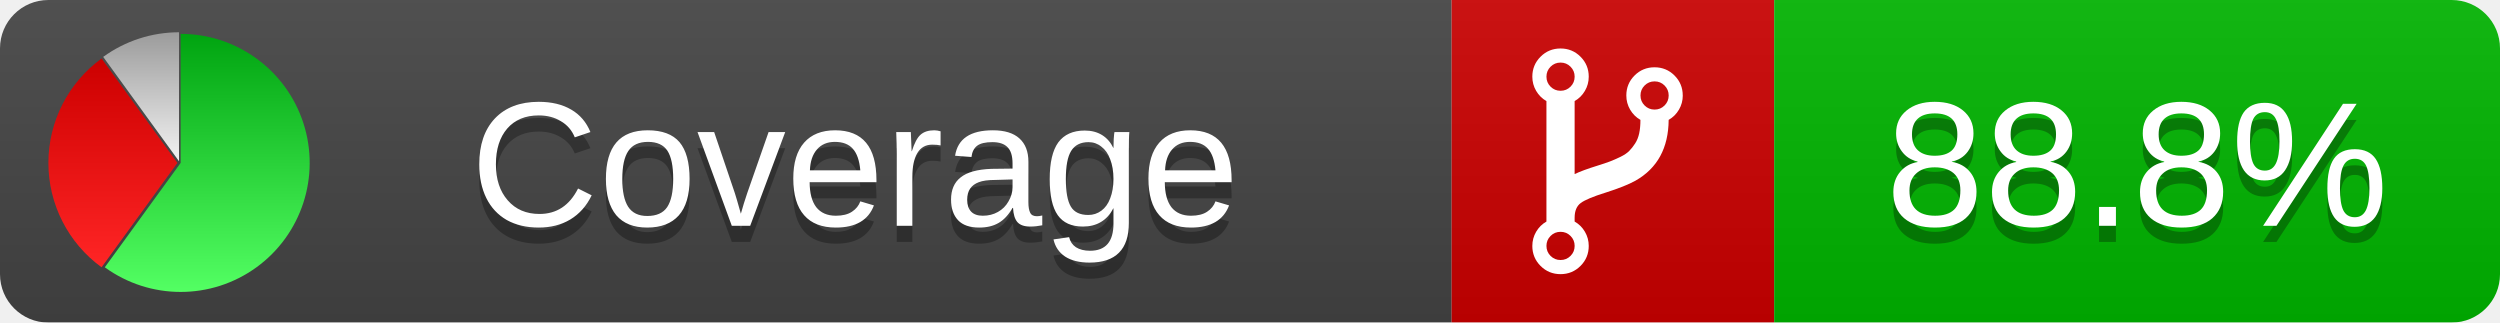
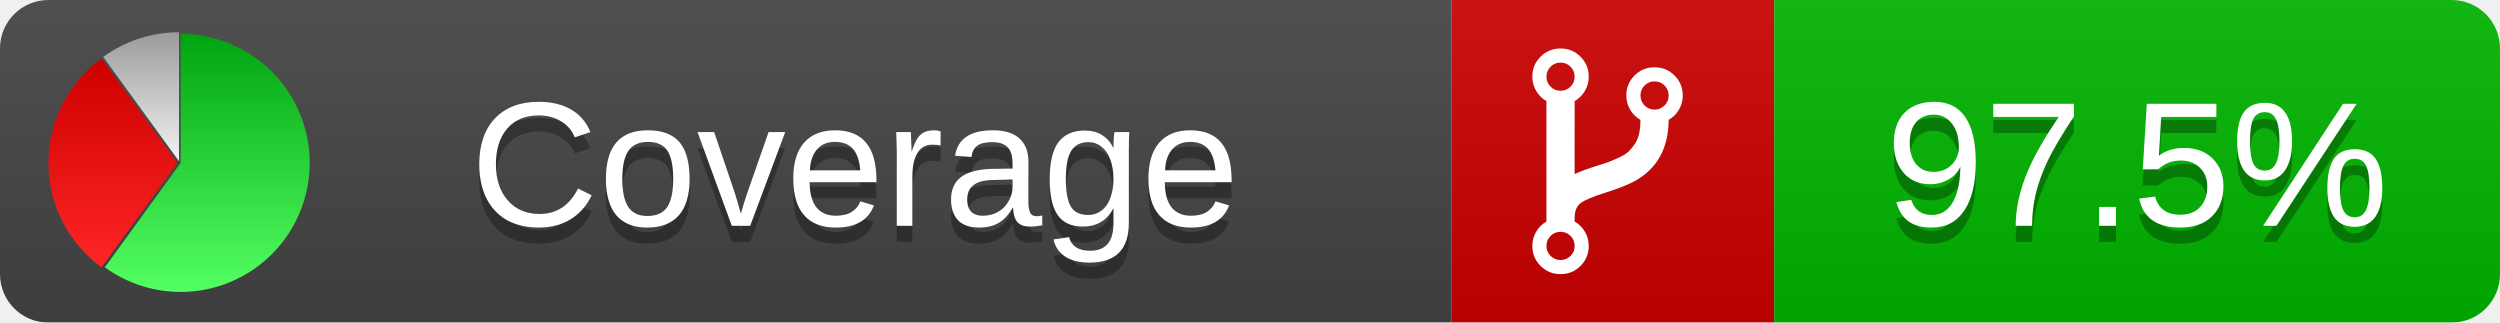
<svg xmlns="http://www.w3.org/2000/svg" xmlns:xlink="http://www.w3.org/1999/xlink" width="155" height="20">
  <style type="text/css">
          
            @keyframes fadeout {
              0 % { visibility: visible; opacity: 1; }
              40% { visibility: visible; opacity: 1; }
              50% { visibility: hidden; opacity: 0; }
              90% { visibility: hidden; opacity: 0; }
              100% { visibility: visible; opacity: 1; }
            }
            @keyframes fadein {
              0% { visibility: hidden; opacity: 0; }
              40% { visibility: hidden; opacity: 0; }
              50% { visibility: visible; opacity: 1; }
              90% { visibility: visible; opacity: 1; }
              100% { visibility: hidden; opacity: 0; }
            }
            .linecoverage {
                animation-duration: 10s;
                animation-name: fadeout;
                animation-iteration-count: infinite;
            }
            .branchcoverage {
                animation-duration: 10s;
                animation-name: fadein;
                animation-iteration-count: infinite;
            }
          
    </style>
  <defs>
    <linearGradient id="gradient" x2="0" y2="100%">
      <stop offset="0" stop-color="#bbb" stop-opacity=".1" />
      <stop offset="1" stop-opacity=".1" />
    </linearGradient>
    <linearGradient id="green" x2="0" y2="100%">
      <stop offset="0" stop-color="#00A410" />
      <stop offset="1" stop-color="#53FF63" />
    </linearGradient>
    <linearGradient id="red" x2="0" y2="100%">
      <stop offset="0" stop-color="#C00" />
      <stop offset="1" stop-color="#FF2525" />
    </linearGradient>
    <linearGradient id="gray" x2="0" y2="100%">
      <stop offset="0" stop-color="#9B9B9B" />
      <stop offset="1" stop-color="#F3F3F3" />
    </linearGradient>
    <mask id="mask">
      <rect width="155" height="20" rx="3" fill="#fff" />
    </mask>
    <g id="icon">
      <path style="fill:url(#green);" d="M205,202.5 l0,-200 a200,200 0 1,1 -117.558,361.803 z" />
      <path style="fill:url(#red);" d="M200,202.5 l-117.558,161.803 a200,200 0 0,1 0,-323.607 z" />
      <path style="fill:url(#gray);" d="M202.5,200 l-117.558,-161.803 a200,200 0 0,1 117.558,-38.196 z" />
    </g>
  </defs>
  <g mask="url(#mask)">
    <rect x="0" y="0" width="90" height="20" fill="#444" />
    <rect x="90" y="0" width="20" height="20" fill="#c00" />
    <rect x="110" y="0" width="45" height="20" fill="#00B600" />
    <rect x="0" y="0" width="155" height="20" fill="url(#gradient)" />
  </g>
  <g>
    <path class="" fill="#fff" d="m 97.628,15.247 q 0,-0.364 -0.255,-0.619 -0.255,-0.255 -0.619,-0.255 -0.364,0 -0.619,0.255 -0.255,0.255 -0.255,0.619 0,0.364 0.255,0.619 0.255,0.255 0.619,0.255 0.364,0 0.619,-0.255 0.255,-0.255 0.255,-0.619 z m 0,-10.493 q 0,-0.364 -0.255,-0.619 -0.255,-0.255 -0.619,-0.255 -0.364,0 -0.619,0.255 -0.255,0.255 -0.255,0.619 0,0.364 0.255,0.619 0.255,0.255 0.619,0.255 0.364,0 0.619,-0.255 0.255,-0.255 0.255,-0.619 z m 5.83,1.166 q 0,-0.364 -0.255,-0.619 -0.255,-0.255 -0.619,-0.255 -0.364,0 -0.619,0.255 -0.255,0.255 -0.255,0.619 0,0.364 0.255,0.619 0.255,0.255 0.619,0.255 0.364,0 0.619,-0.255 0.255,-0.255 0.255,-0.619 z m 0.874,0 q 0,0.474 -0.237,0.879 -0.237,0.405 -0.638,0.633 -0.018,2.614 -2.059,3.771 -0.619,0.346 -1.849,0.738 -1.166,0.364 -1.544,0.647 -0.378,0.282 -0.378,0.911 l 0,0.237 q 0.401,0.228 0.638,0.633 0.237,0.405 0.237,0.879 0,0.729 -0.51,1.239 -0.51,0.51 -1.239,0.51 -0.729,0 -1.239,-0.51 -0.51,-0.51 -0.51,-1.239 0,-0.474 0.237,-0.879 0.237,-0.405 0.638,-0.633 l 0,-7.469 q -0.401,-0.228 -0.638,-0.633 -0.237,-0.405 -0.237,-0.879 0,-0.729 0.51,-1.239 0.51,-0.51 1.239,-0.51 0.729,0 1.239,0.51 0.51,0.51 0.51,1.239 0,0.474 -0.237,0.879 -0.237,0.405 -0.638,0.633 l 0,4.527 q 0.492,-0.237 1.403,-0.519 0.501,-0.155 0.797,-0.269 0.296,-0.114 0.642,-0.282 0.346,-0.169 0.537,-0.36 0.191,-0.191 0.369,-0.465 0.178,-0.273 0.255,-0.633 0.077,-0.36 0.077,-0.833 -0.401,-0.228 -0.638,-0.633 -0.237,-0.405 -0.237,-0.879 0,-0.729 0.51,-1.239 0.51,-0.51 1.239,-0.51 0.729,0 1.239,0.51 0.51,0.51 0.51,1.239 z" />
  </g>
  <g fill="#fff" text-anchor="middle" font-family="Verdana,Arial,Geneva,sans-serif" font-size="11">
    <a xlink:href="https://github.com/danielpalme/ReportGenerator" target="_top">
      <use xlink:href="#icon" transform="translate(3,2) scale(.04)" />
    </a>
    <text x="53" y="15" fill="#010101" fill-opacity=".3">Coverage</text>
    <text x="53" y="14" fill="#fff">Coverage</text>
-     <text class="" x="132.5" y="15" fill="#010101" fill-opacity=".3">88.8%</text>
-     <text class="" x="132.5" y="14">88.8%</text>
+     <text class="" x="132.5" y="15" fill="#010101" fill-opacity=".3">97.5%</text>
+     <text class="" x="132.5" y="14">97.5%</text>
  </g>
  <g>
    <rect class="" x="90" y="0" width="65" height="20" fill-opacity="0" />
  </g>
</svg>
